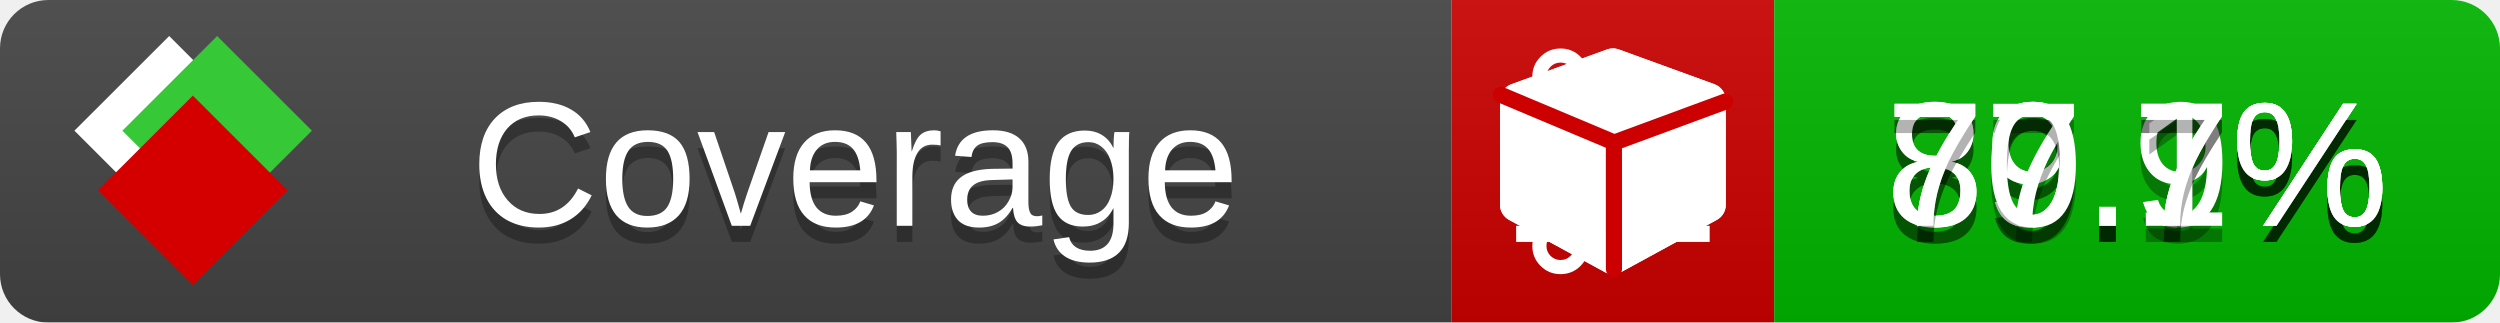
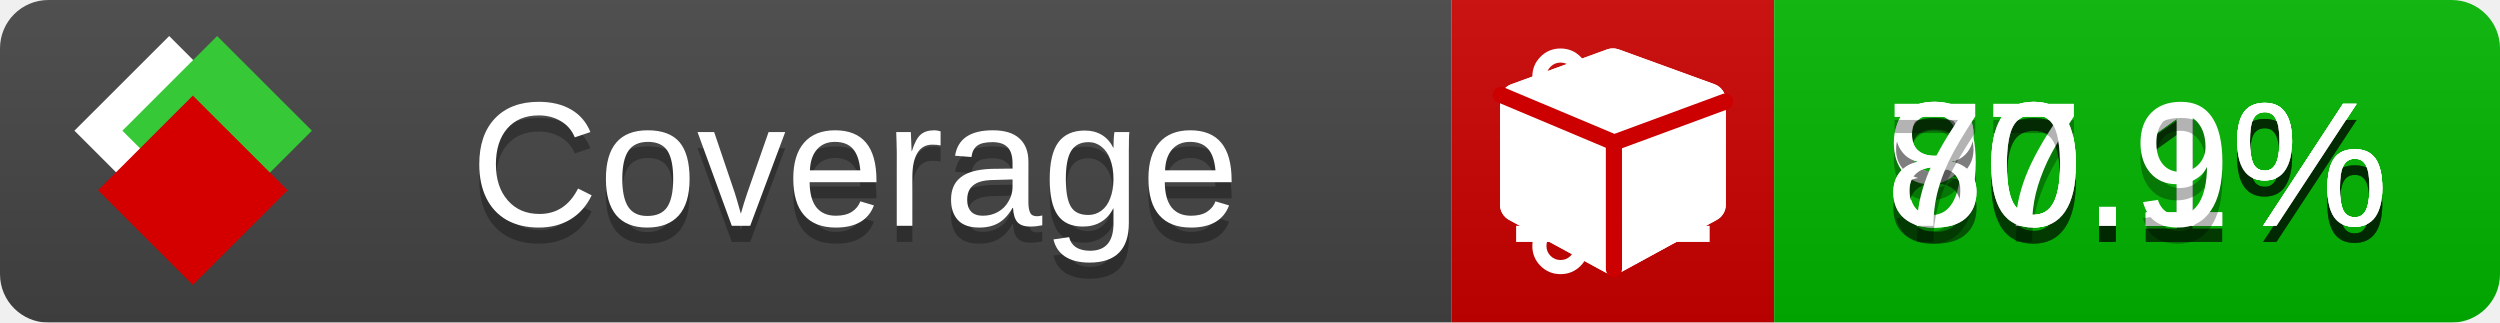
<svg xmlns="http://www.w3.org/2000/svg" xmlns:xlink="http://www.w3.org/1999/xlink" width="155" height="20">
  <style type="text/css">
          
            @keyframes fade1 {
                0% { visibility: visible; opacity: 1; }
               23% { visibility: visible; opacity: 1; }
               25% { visibility: hidden; opacity: 0; }
               48% { visibility: hidden; opacity: 0; }
               50% { visibility: hidden; opacity: 0; }
               73% { visibility: hidden; opacity: 0; }
               75% { visibility: hidden; opacity: 0; }
               98% { visibility: hidden; opacity: 0; }
              100% { visibility: visible; opacity: 1; }
            }
            @keyframes fade2 {
                0% { visibility: hidden; opacity: 0; }
               23% { visibility: hidden; opacity: 0; }
               25% { visibility: visible; opacity: 1; }
               48% { visibility: visible; opacity: 1; }
               50% { visibility: hidden; opacity: 0; }
               73% { visibility: hidden; opacity: 0; }
               75% { visibility: hidden; opacity: 0; }
               98% { visibility: hidden; opacity: 0; }
              100% { visibility: hidden; opacity: 0; }
            }
            @keyframes fade3 {
                0% { visibility: hidden; opacity: 0; }
               23% { visibility: hidden; opacity: 0; }
               25% { visibility: hidden; opacity: 0; }
               48% { visibility: hidden; opacity: 0; }
               50% { visibility: visible; opacity: 1; }
               73% { visibility: visible; opacity: 1; }
               75% { visibility: hidden; opacity: 0; }
               98% { visibility: hidden; opacity: 0; }
              100% { visibility: hidden; opacity: 0; }
            }
            @keyframes fade4 {
                0% { visibility: hidden; opacity: 0; }
               23% { visibility: hidden; opacity: 0; }
               25% { visibility: hidden; opacity: 0; }
               48% { visibility: hidden; opacity: 0; }
               50% { visibility: hidden; opacity: 0; }
               73% { visibility: hidden; opacity: 0; }
               75% { visibility: visible; opacity: 1; }
               98% { visibility: visible; opacity: 1; }
              100% { visibility: hidden; opacity: 0; }
            }
            .linecoverage {
                animation-duration: 15s;
                animation-name: fade1;
                animation-iteration-count: infinite;
            }
            .branchcoverage {
                animation-duration: 15s;
                animation-name: fade2;
                animation-iteration-count: infinite;
            }
            .methodcoverage {
                animation-duration: 15s;
                animation-name: fade3;
                animation-iteration-count: infinite;
            }
            .fullmethodcoverage {
                animation-duration: 15s;
                animation-name: fade4;
                animation-iteration-count: infinite;
            }
          
    </style>
  <defs>
    <linearGradient id="gradient" x2="0" y2="100%">
      <stop offset="0" stop-color="#bbb" stop-opacity=".1" />
      <stop offset="1" stop-opacity=".1" />
    </linearGradient>
    <linearGradient id="c">
      <stop offset="0" stop-color="#d40000" />
      <stop offset="1" stop-color="#ff2a2a" />
    </linearGradient>
    <linearGradient id="a">
      <stop offset="0" stop-color="#e0e0de" />
      <stop offset="1" stop-color="#fff" />
    </linearGradient>
    <linearGradient id="b">
      <stop offset="0" stop-color="#37c837" />
      <stop offset="1" stop-color="#217821" />
    </linearGradient>
    <linearGradient xlink:href="#a" id="e" x1="106.44" x2="69.96" y1="-11.96" y2="-46.84" gradientTransform="matrix(-.8426 -.00045 -.00045 -.8426 -94.27 -75.82)" gradientUnits="userSpaceOnUse" />
    <linearGradient xlink:href="#b" id="f" x1="56.19" x2="77.97" y1="-23.45" y2="10.62" gradientTransform="matrix(.8426 .00045 .00045 .8426 94.27 75.82)" gradientUnits="userSpaceOnUse" />
    <linearGradient xlink:href="#c" id="g" x1="79.98" x2="132.9" y1="10.79" y2="10.79" gradientTransform="matrix(.8426 .00045 .00045 .8426 94.27 75.82)" gradientUnits="userSpaceOnUse" />
    <mask id="mask">
      <rect width="155" height="20" rx="3" fill="#fff" />
    </mask>
    <g id="icon" transform="matrix(.04486 0 0 .04481 -.48 -.63)">
      <rect width="52.92" height="52.92" x="-109.72" y="-27.13" fill="url(#e)" transform="rotate(-135)" />
      <rect width="52.92" height="52.92" x="70.19" y="-39.18" fill="url(#f)" transform="rotate(45)" />
      <rect width="52.92" height="52.92" x="80.05" y="-15.74" fill="url(#g)" transform="rotate(45)" />
    </g>
  </defs>
  <g mask="url(#mask)">
    <rect x="0" y="0" width="90" height="20" fill="#444" />
    <rect x="90" y="0" width="20" height="20" fill="#c00" />
    <rect x="110" y="0" width="45" height="20" fill="#00B600" />
    <rect x="0" y="0" width="155" height="20" fill="url(#gradient)" />
  </g>
  <g>
    <path class="linecoverage" stroke="#fff" d="M94 6.5 h12 M94 10.5 h12 M94 14.5 h12" />
    <path class="branchcoverage" fill="#fff" d="m 97.628,15.247 q 0,-0.364 -0.255,-0.619 -0.255,-0.255 -0.619,-0.255 -0.364,0 -0.619,0.255 -0.255,0.255 -0.255,0.619 0,0.364 0.255,0.619 0.255,0.255 0.619,0.255 0.364,0 0.619,-0.255 0.255,-0.255 0.255,-0.619 z m 0,-10.493 q 0,-0.364 -0.255,-0.619 -0.255,-0.255 -0.619,-0.255 -0.364,0 -0.619,0.255 -0.255,0.255 -0.255,0.619 0,0.364 0.255,0.619 0.255,0.255 0.619,0.255 0.364,0 0.619,-0.255 0.255,-0.255 0.255,-0.619 z m 5.83,1.166 q 0,-0.364 -0.255,-0.619 -0.255,-0.255 -0.619,-0.255 -0.364,0 -0.619,0.255 -0.255,0.255 -0.255,0.619 0,0.364 0.255,0.619 0.255,0.255 0.619,0.255 0.364,0 0.619,-0.255 0.255,-0.255 0.255,-0.619 z m 0.874,0 q 0,0.474 -0.237,0.879 -0.237,0.405 -0.638,0.633 -0.018,2.614 -2.059,3.771 -0.619,0.346 -1.849,0.738 -1.166,0.364 -1.544,0.647 -0.378,0.282 -0.378,0.911 l 0,0.237 q 0.401,0.228 0.638,0.633 0.237,0.405 0.237,0.879 0,0.729 -0.51,1.239 -0.51,0.51 -1.239,0.51 -0.729,0 -1.239,-0.51 -0.51,-0.51 -0.51,-1.239 0,-0.474 0.237,-0.879 0.237,-0.405 0.638,-0.633 l 0,-7.469 q -0.401,-0.228 -0.638,-0.633 -0.237,-0.405 -0.237,-0.879 0,-0.729 0.51,-1.239 0.51,-0.51 1.239,-0.51 0.729,0 1.239,0.51 0.51,0.51 0.51,1.239 0,0.474 -0.237,0.879 -0.237,0.405 -0.638,0.633 l 0,4.527 q 0.492,-0.237 1.403,-0.519 0.501,-0.155 0.797,-0.269 0.296,-0.114 0.642,-0.282 0.346,-0.169 0.537,-0.36 0.191,-0.191 0.369,-0.465 0.178,-0.273 0.255,-0.633 0.077,-0.36 0.077,-0.833 -0.401,-0.228 -0.638,-0.633 -0.237,-0.405 -0.237,-0.879 0,-0.729 0.51,-1.239 0.51,-0.51 1.239,-0.51 0.729,0 1.239,0.51 0.51,0.51 0.51,1.239 z" />
    <path class="methodcoverage" fill="#fff" d="m 100.538,15.629 5.385,-2.936 v -5.351 l -5.385,1.96 z M 100,8.351 105.873,6.214 100,4.077 94.127,6.214 Z m 7,-2.12 v 6.462 q 0,0.294 -0.151,0.547 -0.151,0.252 -0.412,0.395 l -5.923,3.231 q -0.236,0.135 -0.513,0.135 -0.278,0 -0.513,-0.135 l -5.923,-3.231 Q 93.303,13.492 93.151,13.239 93,12.987 93,12.692 v -6.462 q 0,-0.337 0.194,-0.614 0.194,-0.278 0.513,-0.395 l 5.923,-2.154 q 0.185,-0.067 0.37,-0.067 0.185,0 0.37,0.067 l 5.923,2.154 q 0.32,0.118 0.513,0.395 Q 107,5.894 107,6.231 Z" />
    <path class="fullmethodcoverage" fill="#fff" d="m 107,6.231 v 6.462 c 0,0.196 -0.051,0.379 -0.151,0.547 -0.101,0.168 -0.238,0.3 -0.412,0.395 l -5.923,3.231 c -0.157,0.09 -0.328,0.135 -0.513,0.135 -0.185,0 -0.356,-0.045 -0.513,-0.135 l -5.923,-3.231 C 93.39,13.539 93.252,13.407 93.151,13.239 93.05,13.071 93,12.889 93,12.692 v -6.462 c 0,-0.224 0.065,-0.429 0.194,-0.614 0.129,-0.185 0.3,-0.317 0.513,-0.395 l 5.923,-2.154 c 0.123,-0.045 0.247,-0.067 0.37,-0.067 0.123,0 0.247,0.022 0.37,0.067 l 5.923,2.154 c 0.213,0.079 0.384,0.21 0.513,0.395 0.129,0.185 0.194,0.39 0.194,0.614 z" />
    <path class="fullmethodcoverage" style="fill:none;stroke:#cc0000;stroke-width:1;stroke-linecap:round;stroke-dasharray:none;stroke-opacity:1" d="m 100.064,16.677 -0.002,-7.833 6.906,-2.547" />
    <path class="fullmethodcoverage" style="fill:none;stroke:#cc0000;stroke-width:1;stroke-linecap:round;stroke-dasharray:none;stroke-opacity:1" d="M 99.914,8.765 93.052,5.882" />
  </g>
  <g fill="#fff" text-anchor="middle" font-family="Verdana,Arial,Geneva,sans-serif" font-size="11">
    <a xlink:href="https://github.com/danielpalme/ReportGenerator" target="_top">
      <use xlink:href="#icon" transform="translate(3,1) scale(3.5)" />
    </a>
    <text x="53" y="15" fill="#010101" fill-opacity=".3">Coverage</text>
    <text x="53" y="14" fill="#fff">Coverage</text>
-     <text class="linecoverage" x="132.5" y="15" fill="#010101" fill-opacity=".3">89.9%</text>
-     <text class="linecoverage" x="132.5" y="14">89.9%</text>
-     <text class="branchcoverage" x="132.5" y="15" fill="#010101" fill-opacity=".3">79.7%</text>
-     <text class="branchcoverage" x="132.5" y="14">79.7%</text>
+     <text class="linecoverage" x="132.5" y="15" fill="#010101" fill-opacity=".3">90.1%</text>
+     <text class="linecoverage" x="132.5" y="14">90.1%</text>
+     <text class="branchcoverage" x="132.5" y="15" fill="#010101" fill-opacity=".3">80.1%</text>
+     <text class="branchcoverage" x="132.5" y="14">80.1%</text>
    <text class="methodcoverage" x="132.5" y="15" fill="#010101" fill-opacity=".3">87.1%</text>
    <text class="methodcoverage" x="132.5" y="14">87.1%</text>
-     <text class="fullmethodcoverage" x="132.5" y="15" fill="#010101" fill-opacity=".3">70.7%</text>
-     <text class="fullmethodcoverage" x="132.5" y="14">70.7%</text>
+     <text class="fullmethodcoverage" x="132.5" y="15" fill="#010101" fill-opacity=".3">70.9%</text>
+     <text class="fullmethodcoverage" x="132.5" y="14">70.9%</text>
  </g>
  <g>
    <rect class="linecoverage" x="90" y="0" width="65" height="20" fill-opacity="0" />
    <rect class="branchcoverage" x="90" y="0" width="65" height="20" fill-opacity="0" />
    <rect class="methodcoverage" x="90" y="0" width="65" height="20" fill-opacity="0" />
    <rect class="fullmethodcoverage" x="90" y="0" width="65" height="20" fill-opacity="0" />
  </g>
</svg>
